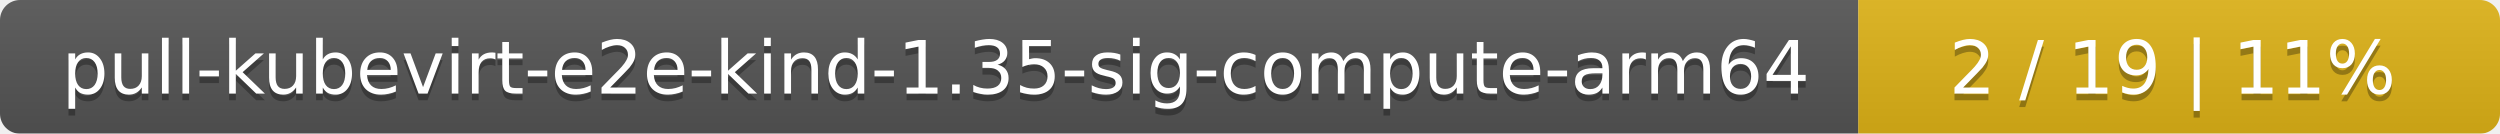
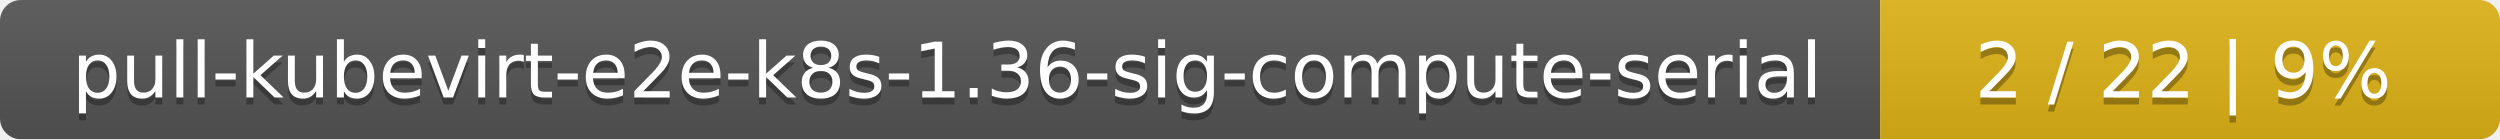
- <svg xmlns="http://www.w3.org/2000/svg" width="374" height="20">
+ <svg xmlns="http://www.w3.org/2000/svg" width="359" height="20">
  <linearGradient id="smooth" x2="0" y2="100%">
    <stop offset="0" stop-color="#bbb" stop-opacity=".1" />
    <stop offset="1" stop-opacity=".1" />
  </linearGradient>
  <mask id="round">
-     <rect width="374" height="20" rx="3" fill="#fff" />
+     <rect width="359" height="20" rx="3" fill="#fff" />
  </mask>
  <g mask="url(#round)">
-     <rect width="278" height="20" fill="#555" />
-     <rect x="278" width="96" height="20" fill="#dfb317" />
-     <rect width="374" height="20" fill="url(#smooth)" />
+     <rect width="270" height="20" fill="#555" />
+     <rect x="270" width="89" height="20" fill="#dfb317" />
+     <rect width="359" height="20" fill="url(#smooth)" />
  </g>
  <g fill="#fff" text-anchor="middle" font-family="DejaVu Sans,Verdana,Geneva,sans-serif" font-size="11">
-     <text x="140" y="15" fill="#010101" fill-opacity=".3">pull-kubevirt-e2e-kind-1.35-sig-compute-arm64</text>
-     <text x="140" y="14">pull-kubevirt-e2e-kind-1.35-sig-compute-arm64</text>
-     <text x="325" y="15" fill="#010101" fill-opacity=".3">2 / 19    |    11%</text>
-     <text x="325" y="14">2 / 19    |    11%</text>
+     <text x="136" y="15" fill="#010101" fill-opacity=".3">pull-kubevirt-e2e-k8s-1.36-sig-compute-serial</text>
+     <text x="136" y="14">pull-kubevirt-e2e-k8s-1.36-sig-compute-serial</text>
+     <text x="313.5" y="15" fill="#010101" fill-opacity=".3">2 / 22    |    9%</text>
+     <text x="313.5" y="14">2 / 22    |    9%</text>
  </g>
</svg>
